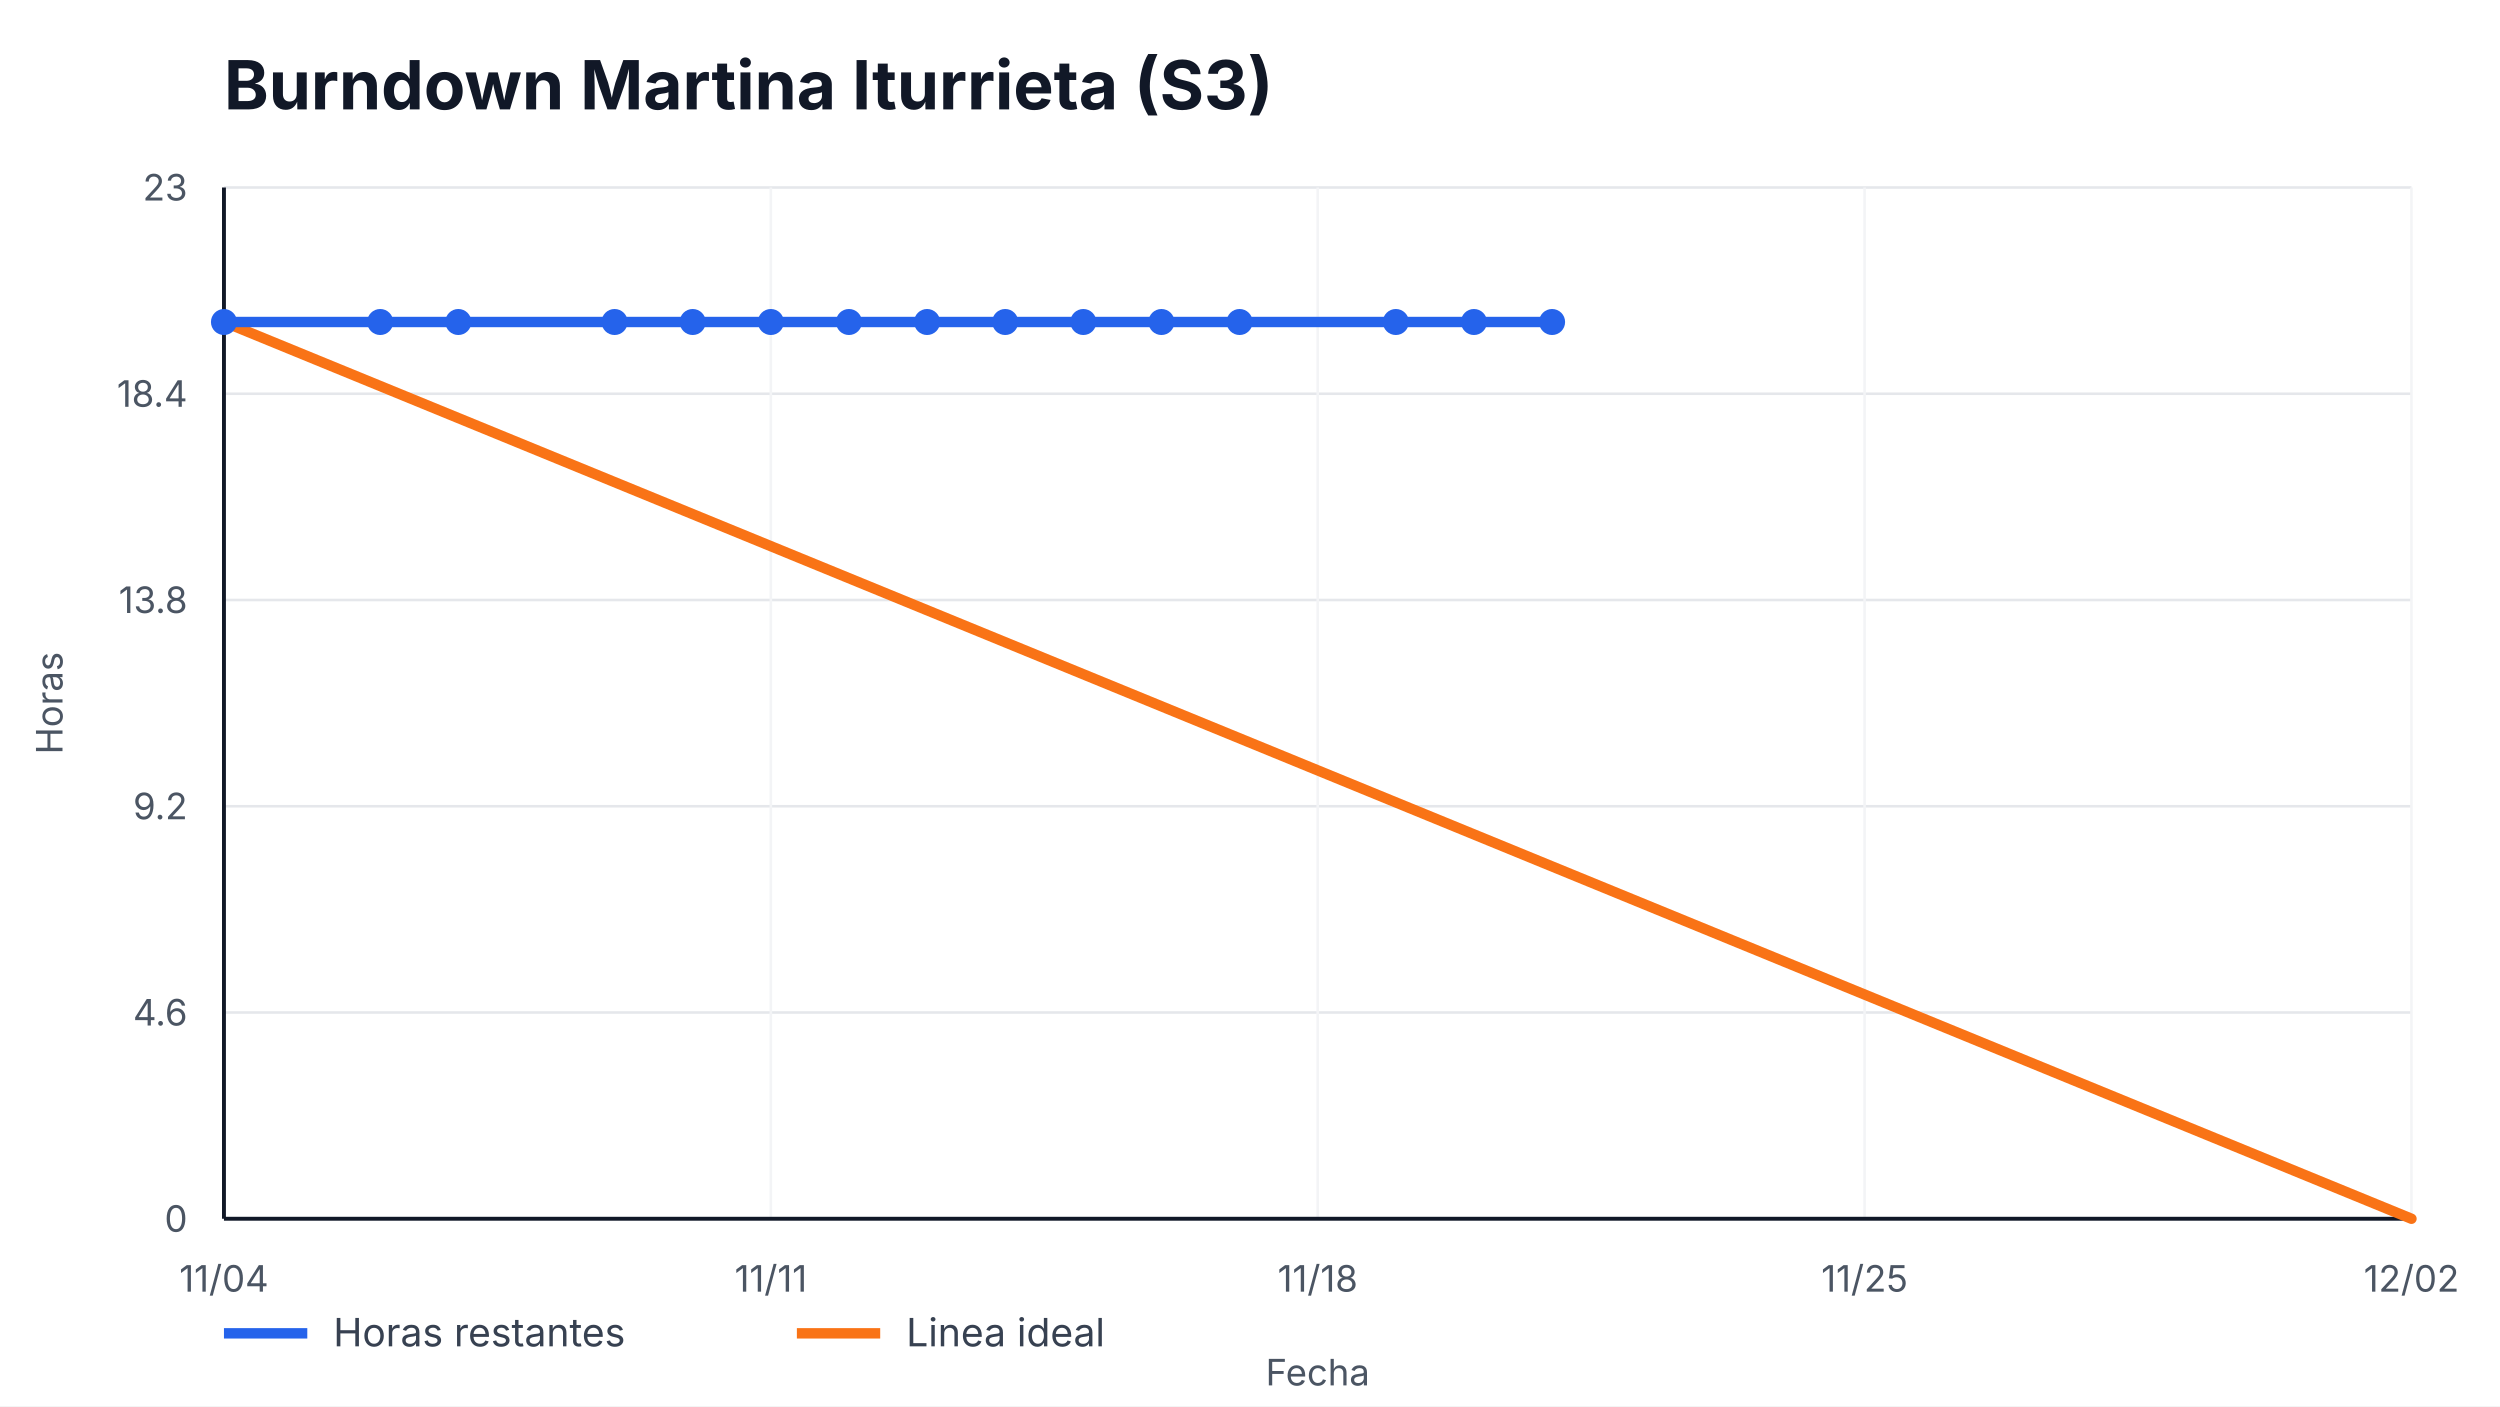
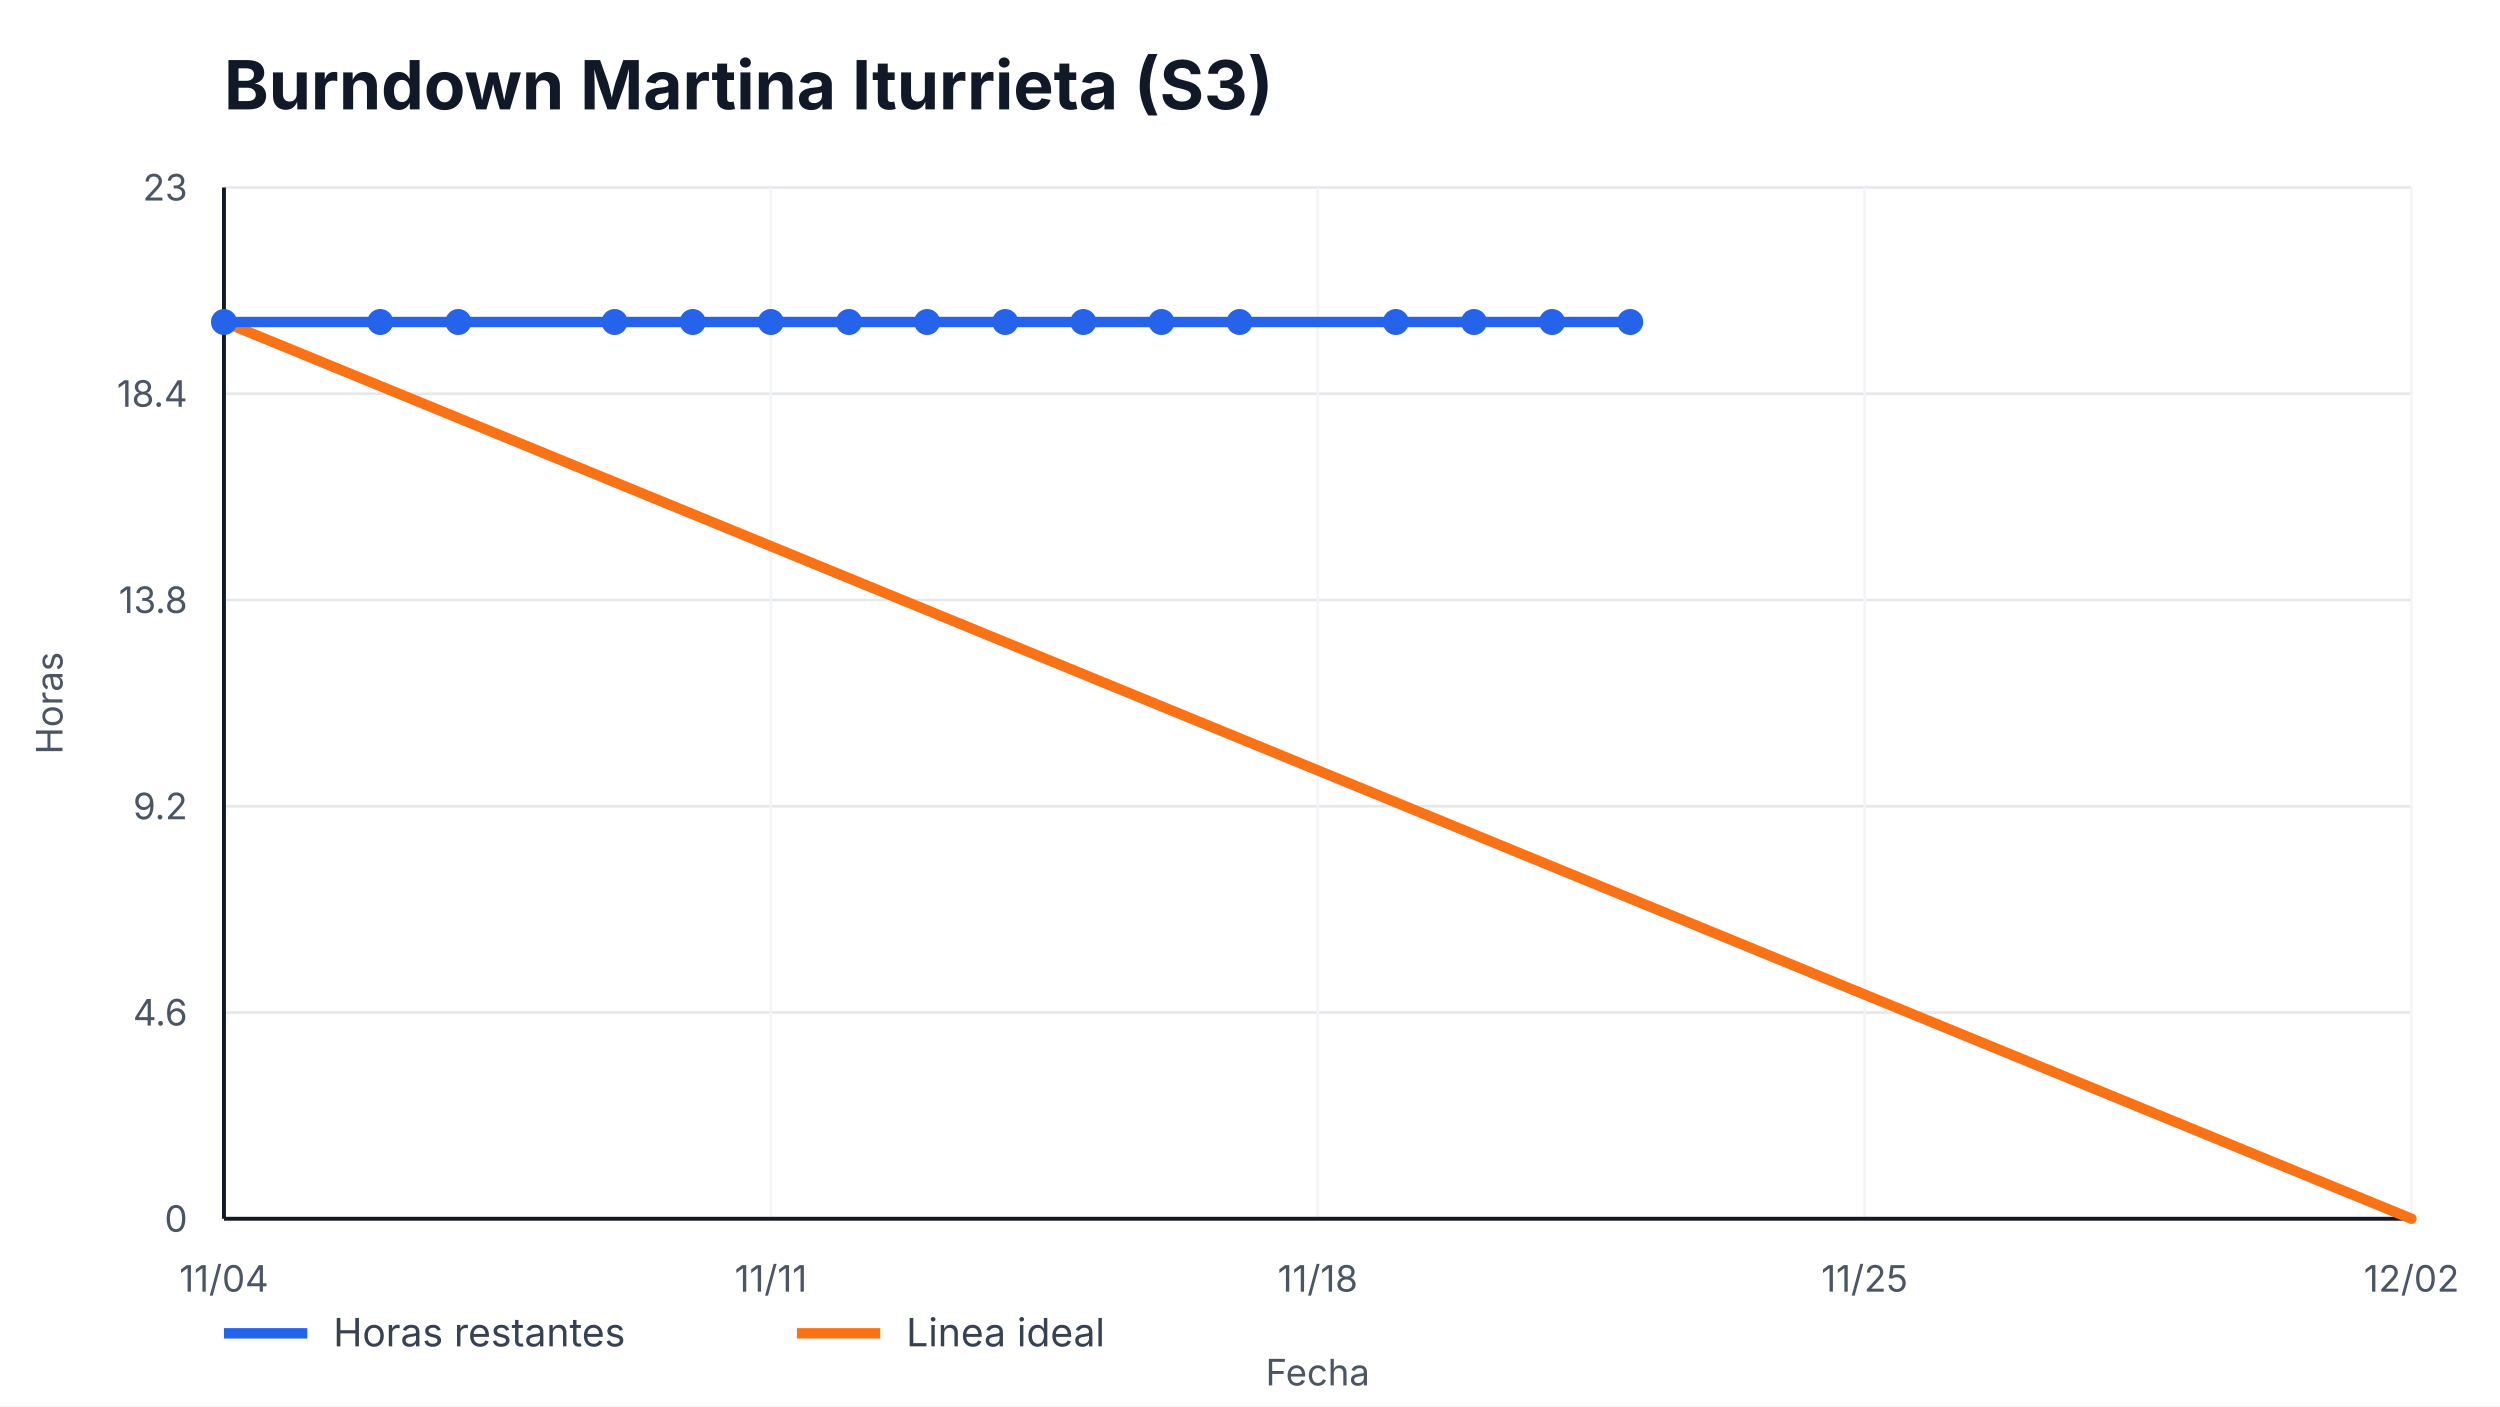
<svg xmlns="http://www.w3.org/2000/svg" width="960" height="540" viewBox="0 0 960 540" role="img" aria-label="Burndown Martina Iturrieta (S3)">
  <style>
    text { font-family: -apple-system, BlinkMacSystemFont, "Segoe UI", sans-serif; fill: #111827; }
    .title { font-size: 26px; font-weight: 700; }
    .axis { font-size: 14px; fill: #4b5563; }
    .legend { font-size: 15px; fill: #374151; }
    .overrun { font-size: 14px; font-weight: 700; fill: #b91c1c; }
  </style>
  <rect width="100%" height="100%" fill="#ffffff" />
  <text x="86" y="42" class="title">Burndown Martina Iturrieta (S3)</text>
  <g>
    <line x1="86" y1="468.00" x2="926" y2="468.00" stroke="#e5e7eb" />
    <line x1="86" y1="388.80" x2="926" y2="388.80" stroke="#e5e7eb" />
    <line x1="86" y1="309.60" x2="926" y2="309.60" stroke="#e5e7eb" />
    <line x1="86" y1="230.40" x2="926" y2="230.40" stroke="#e5e7eb" />
    <line x1="86" y1="151.20" x2="926" y2="151.20" stroke="#e5e7eb" />
    <line x1="86" y1="72.00" x2="926" y2="72.00" stroke="#e5e7eb" />
  </g>
  <g>
    <line x1="86.00" y1="72" x2="86.00" y2="468" stroke="#f3f4f6" />
    <text x="86.00" y="496" text-anchor="middle" class="axis">11/04</text>
    <line x1="296.00" y1="72" x2="296.00" y2="468" stroke="#f3f4f6" />
    <text x="296.00" y="496" text-anchor="middle" class="axis">11/11</text>
    <line x1="506.00" y1="72" x2="506.00" y2="468" stroke="#f3f4f6" />
    <text x="506.00" y="496" text-anchor="middle" class="axis">11/18</text>
    <line x1="716.00" y1="72" x2="716.00" y2="468" stroke="#f3f4f6" />
    <text x="716.00" y="496" text-anchor="middle" class="axis">11/25</text>
    <line x1="926.00" y1="72" x2="926.00" y2="468" stroke="#f3f4f6" />
    <text x="926.00" y="496" text-anchor="middle" class="axis">12/02</text>
  </g>
  <line x1="86" y1="468" x2="926" y2="468" stroke="#111827" stroke-width="1.5" />
  <line x1="86" y1="72" x2="86" y2="468" stroke="#111827" stroke-width="1.5" />
  <g>
    <text x="72" y="473.00" text-anchor="end" class="axis">0</text>
    <text x="72" y="393.80" text-anchor="end" class="axis">4.6</text>
    <text x="72" y="314.60" text-anchor="end" class="axis">9.2</text>
    <text x="72" y="235.40" text-anchor="end" class="axis">13.8</text>
    <text x="72" y="156.20" text-anchor="end" class="axis">18.4</text>
    <text x="72" y="77.00" text-anchor="end" class="axis">23</text>
  </g>
  <polyline points="86.00,123.65 926.00,468.00" fill="none" stroke="#f97316" stroke-width="4" stroke-linecap="round" />
-   <polyline points="86.00,123.65 146.00,123.65 176.00,123.65 236.00,123.65 266.00,123.65 296.00,123.65 326.00,123.65 356.00,123.65 386.00,123.65 416.00,123.65 446.00,123.65 476.00,123.65 536.00,123.65 566.00,123.65 596.00,123.65" fill="none" stroke="#2563eb" stroke-width="4" stroke-linecap="round" stroke-linejoin="round" />
+   <polyline points="86.00,123.65 146.00,123.65 176.00,123.65 236.00,123.65 266.00,123.65 296.00,123.65 326.00,123.65 356.00,123.65 386.00,123.65 416.00,123.65 446.00,123.65 476.00,123.65 536.00,123.65 566.00,123.65 596.00,123.65 626.00,123.65" fill="none" stroke="#2563eb" stroke-width="4" stroke-linecap="round" stroke-linejoin="round" />
  <g>
    <circle cx="86.00" cy="123.65" r="5" fill="#2563eb" />
    <circle cx="146.00" cy="123.65" r="5" fill="#2563eb" />
    <circle cx="176.00" cy="123.65" r="5" fill="#2563eb" />
    <circle cx="236.00" cy="123.65" r="5" fill="#2563eb" />
    <circle cx="266.00" cy="123.65" r="5" fill="#2563eb" />
    <circle cx="296.00" cy="123.65" r="5" fill="#2563eb" />
    <circle cx="326.00" cy="123.65" r="5" fill="#2563eb" />
    <circle cx="356.00" cy="123.65" r="5" fill="#2563eb" />
    <circle cx="386.00" cy="123.65" r="5" fill="#2563eb" />
    <circle cx="416.00" cy="123.65" r="5" fill="#2563eb" />
    <circle cx="446.00" cy="123.65" r="5" fill="#2563eb" />
    <circle cx="476.00" cy="123.65" r="5" fill="#2563eb" />
    <circle cx="536.00" cy="123.65" r="5" fill="#2563eb" />
    <circle cx="566.00" cy="123.65" r="5" fill="#2563eb" />
    <circle cx="596.00" cy="123.65" r="5" fill="#2563eb" />
+     <circle cx="626.00" cy="123.65" r="5" fill="#2563eb" />
  </g>
  <line x1="86" y1="512" x2="118" y2="512" stroke="#2563eb" stroke-width="4" />
  <text x="128" y="517" class="legend">Horas restantes</text>
  <line x1="306" y1="512" x2="338" y2="512" stroke="#f97316" stroke-width="4" />
  <text x="348" y="517" class="legend">Linea ideal</text>
  <text x="506.0" y="532" text-anchor="middle" class="axis">Fecha</text>
  <text x="24" y="270.0" transform="rotate(-90 24,270.0)" text-anchor="middle" class="axis">Horas</text>
</svg>
